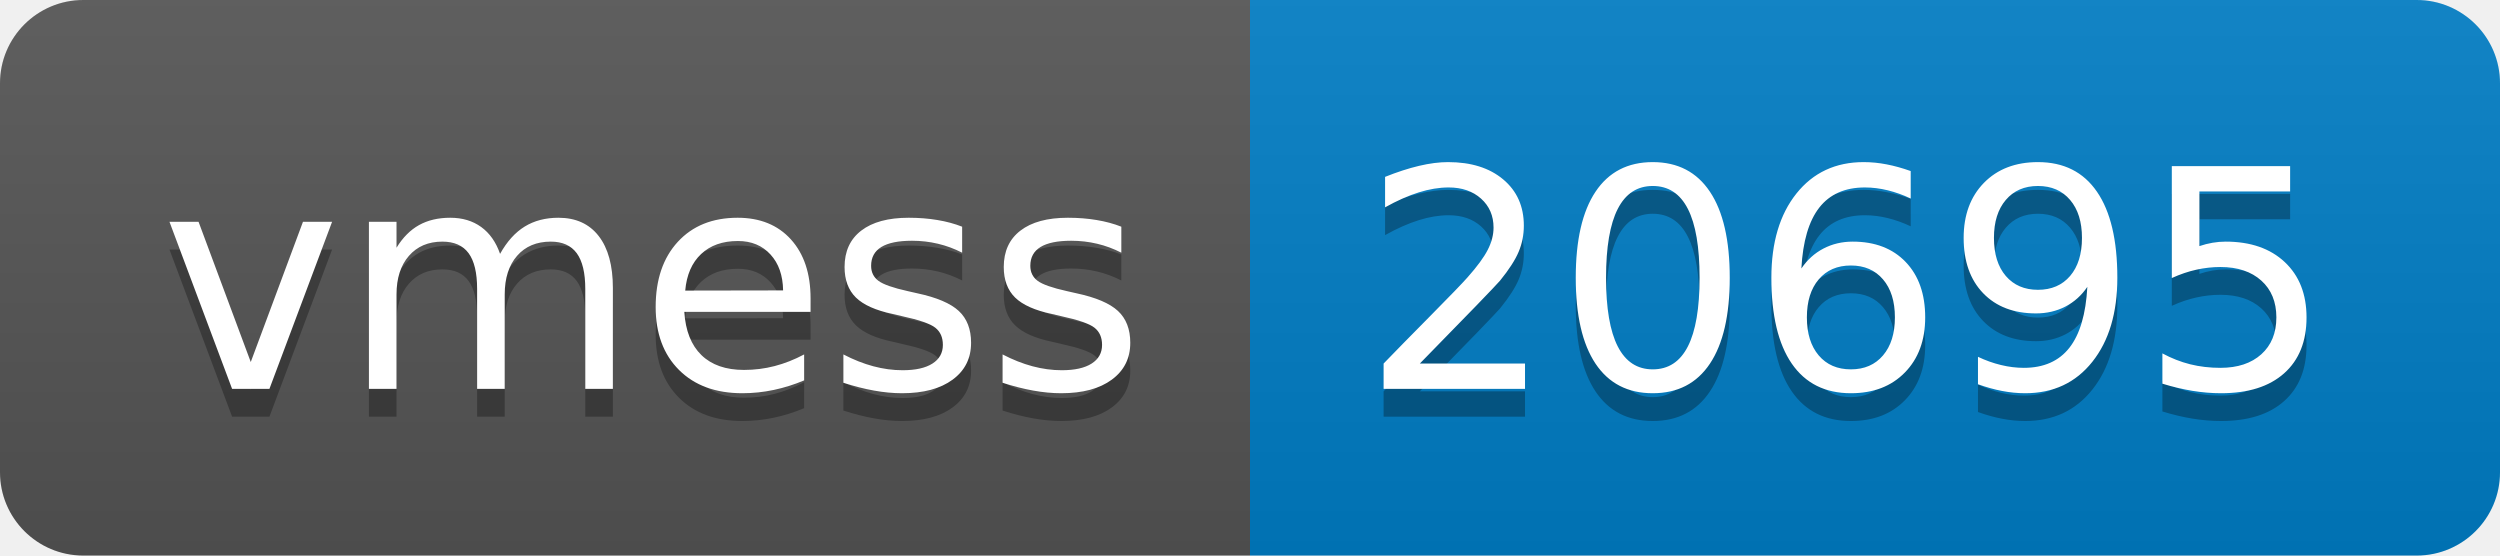
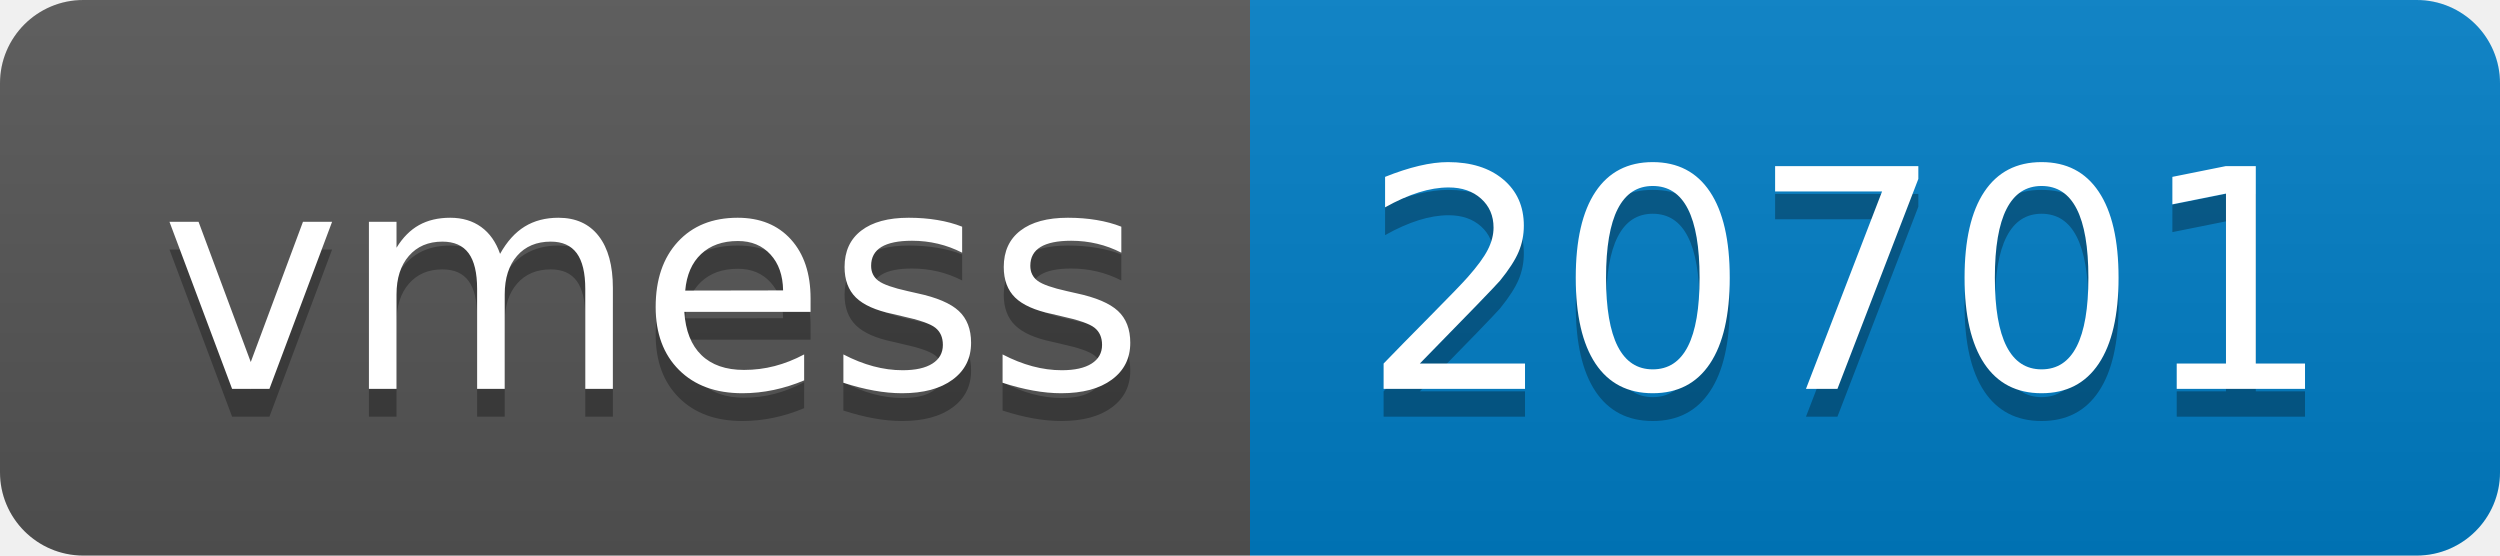
- <svg xmlns="http://www.w3.org/2000/svg" width="90" height="20" role="img" aria-label="vmess: 20695">
+ <svg xmlns="http://www.w3.org/2000/svg" width="90" height="20" role="img" aria-label="vmess: 20701">
  <linearGradient id="s" x2="0" y2="100%">
    <stop offset="0" stop-color="#bbb" stop-opacity=".1" />
    <stop offset="1" stop-opacity=".1" />
  </linearGradient>
  <clipPath id="r">
    <rect width="90" height="20" rx="3" fill="#fff" />
  </clipPath>
  <g clip-path="url(#r)">
    <rect width="45" height="20" fill="#555" />
    <rect x="45" width="45" height="20" fill="#007ec6" />
    <rect width="90" height="20" fill="url(#s)" />
  </g>
  <g fill="#fff" text-anchor="middle" font-family="Verdana,Geneva,DejaVu Sans,sans-serif" text-rendering="geometricPrecision" font-size="110">
    <text aria-hidden="true" x="235" y="150" fill="#010101" fill-opacity=".3" transform="scale(.1)" textLength="350">vmess</text>
    <text x="235" y="140" transform="scale(.1)" fill="#fff" textLength="350">vmess</text>
-     <text aria-hidden="true" x="665" y="150" fill="#010101" fill-opacity=".3" transform="scale(.1)" textLength="350">20695</text>
-     <text x="665" y="140" transform="scale(.1)" fill="#fff" textLength="350">20695</text>
+     <text aria-hidden="true" x="665" y="150" fill="#010101" fill-opacity=".3" transform="scale(.1)" textLength="350">20701</text>
+     <text x="665" y="140" transform="scale(.1)" fill="#fff" textLength="350">20701</text>
  </g>
</svg>
